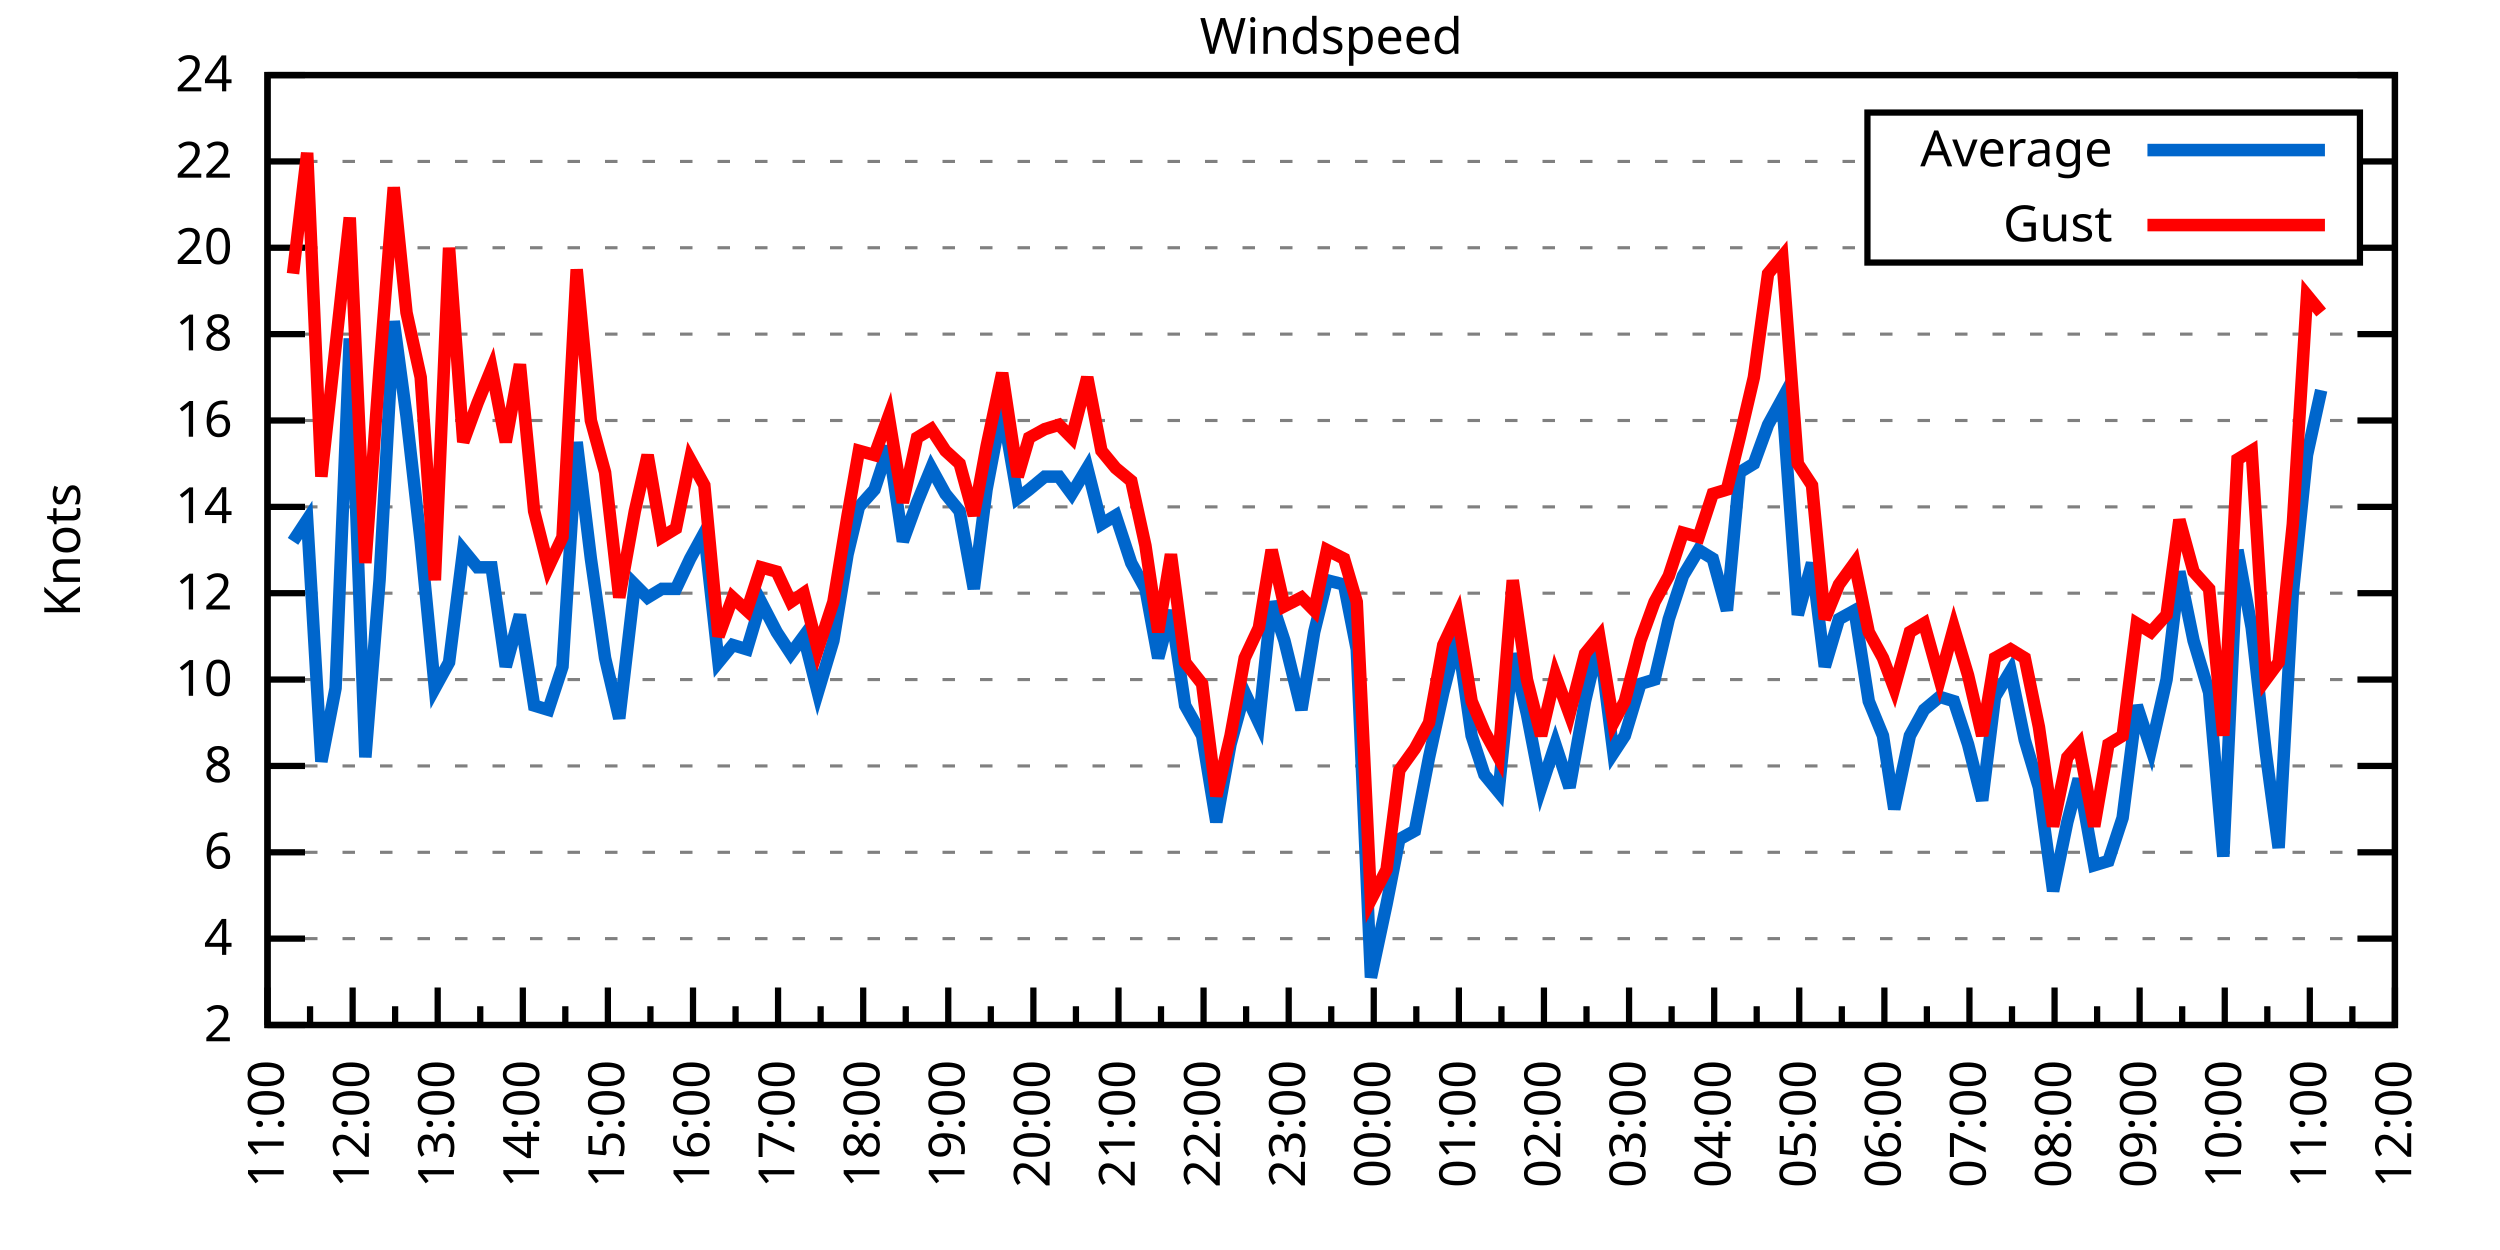
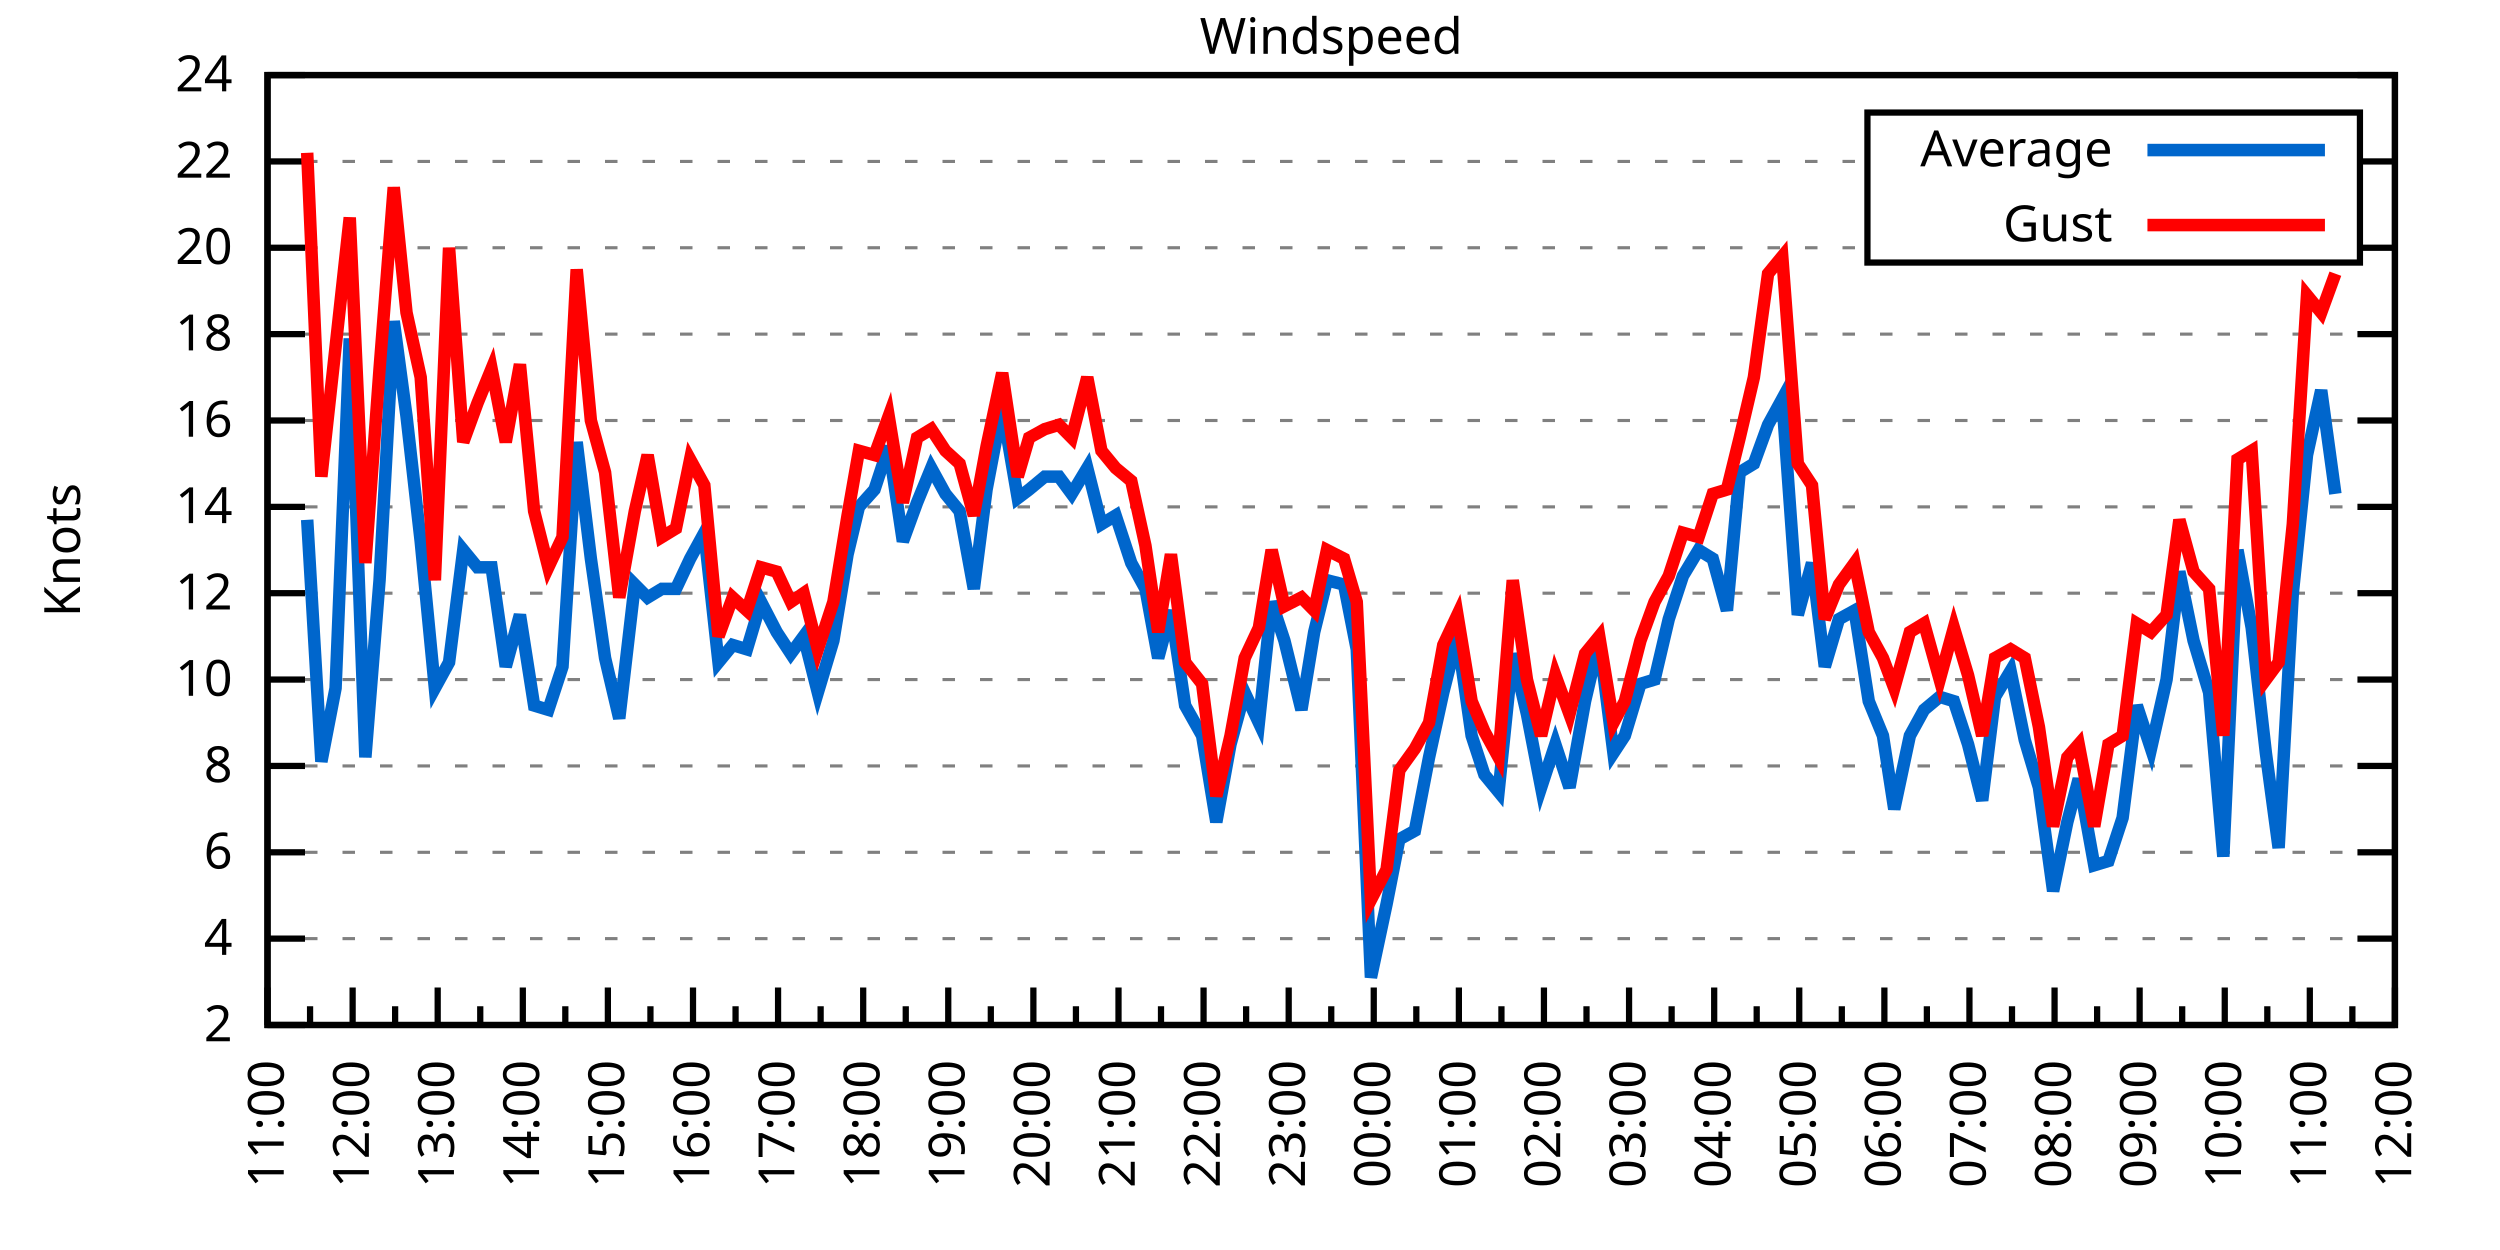
<svg xmlns="http://www.w3.org/2000/svg" xmlns:xlink="http://www.w3.org/1999/xlink" width="400" height="200" viewBox="0 0 400 200">
  <g id="gnuplot_canvas">
    <rect x="0" y="0" width="400" height="200" fill="none" />
    <defs>
      <circle id="gpDot" r="0.5" stroke-width="0.5" stroke="currentColor" />
      <path id="gpPt0" stroke-width="0.333" stroke="currentColor" d="M-1,0 h2 M0,-1 v2" />
      <path id="gpPt1" stroke-width="0.333" stroke="currentColor" d="M-1,-1 L1,1 M1,-1 L-1,1" />
      <path id="gpPt2" stroke-width="0.333" stroke="currentColor" d="M-1,0 L1,0 M0,-1 L0,1 M-1,-1 L1,1 M-1,1 L1,-1" />
      <rect id="gpPt3" stroke-width="0.333" stroke="currentColor" x="-1" y="-1" width="2" height="2" />
      <rect id="gpPt4" stroke-width="0.333" stroke="currentColor" fill="currentColor" x="-1" y="-1" width="2" height="2" />
      <circle id="gpPt5" stroke-width="0.333" stroke="currentColor" cx="0" cy="0" r="1" />
      <use xlink:href="#gpPt5" id="gpPt6" fill="currentColor" stroke="none" />
      <path id="gpPt7" stroke-width="0.333" stroke="currentColor" d="M0,-1.33 L-1.33,0.67 L1.33,0.67 z" />
      <use xlink:href="#gpPt7" id="gpPt8" fill="currentColor" stroke="none" />
      <use xlink:href="#gpPt7" id="gpPt9" stroke="currentColor" transform="rotate(180)" />
      <use xlink:href="#gpPt9" id="gpPt10" fill="currentColor" stroke="none" />
      <use xlink:href="#gpPt3" id="gpPt11" stroke="currentColor" transform="rotate(45)" />
      <use xlink:href="#gpPt11" id="gpPt12" fill="currentColor" stroke="none" />
      <path id="gpPt13" stroke-width="0.333" stroke="currentColor" d="M0,1.330 L1.265,0.411 L0.782,-1.067 L-0.782,-1.076 L-1.265,0.411 z" />
      <use xlink:href="#gpPt13" id="gpPt14" fill="currentColor" stroke="none" />
      <filter id="textbox" filterUnits="objectBoundingBox" x="0" y="0" height="1" width="1">
        <feFlood flood-color="white" flood-opacity="1" result="bgnd" />
        <feComposite in="SourceGraphic" in2="bgnd" operator="atop" />
      </filter>
      <filter id="greybox" filterUnits="objectBoundingBox" x="0" y="0" height="1" width="1">
        <feFlood flood-color="lightgrey" flood-opacity="1" result="grey" />
        <feComposite in="SourceGraphic" in2="grey" operator="atop" />
      </filter>
    </defs>
    <g fill="none" color="white" stroke="currentColor" stroke-width="1.00" stroke-linecap="butt" stroke-linejoin="miter">
</g>
    <g fill="none" color="black" stroke="currentColor" stroke-width="1.00" stroke-linecap="butt" stroke-linejoin="miter">
      <g stroke="none" shape-rendering="crispEdges">
        <polygon fill="rgb(255, 255, 255)" points="42.80,164.00 383.18,164.00 383.18,12.02 42.80,12.02 " />
      </g>
    </g>
    <g fill="none" color="black" stroke="currentColor" stroke-width="1.00" stroke-linecap="butt" stroke-linejoin="miter">
</g>
    <g fill="none" color="black" stroke="black" stroke-width="0.50" stroke-linecap="butt" stroke-linejoin="miter">
</g>
    <g fill="none" color="gray" stroke="currentColor" stroke-width="0.50" stroke-linecap="butt" stroke-linejoin="miter">
      <path stroke="gray" stroke-dasharray="2,4" class="gridline" d="M42.80,164.00 L383.19,164.00  " />
    </g>
    <g fill="none" color="gray" stroke="gray" stroke-width="1.00" stroke-linecap="butt" stroke-linejoin="miter">
</g>
    <g fill="none" color="black" stroke="currentColor" stroke-width="1.00" stroke-linecap="butt" stroke-linejoin="miter">
      <path stroke="black" d="M42.80,164.00 L48.80,164.00 M383.19,164.00 L377.19,164.00  " />
      <g transform="translate(37.20,166.60)" stroke="none" fill="black" font-family="Sans" font-size="8.00" text-anchor="end">
        <text>
          <tspan font-family="Sans"> 2</tspan>
        </text>
      </g>
    </g>
    <g fill="none" color="black" stroke="currentColor" stroke-width="1.00" stroke-linecap="butt" stroke-linejoin="miter">
</g>
    <g fill="none" color="black" stroke="black" stroke-width="0.50" stroke-linecap="butt" stroke-linejoin="miter">
</g>
    <g fill="none" color="gray" stroke="currentColor" stroke-width="0.50" stroke-linecap="butt" stroke-linejoin="miter">
      <path stroke="gray" stroke-dasharray="2,4" class="gridline" d="M42.80,150.18 L383.19,150.18  " />
    </g>
    <g fill="none" color="gray" stroke="gray" stroke-width="1.00" stroke-linecap="butt" stroke-linejoin="miter">
</g>
    <g fill="none" color="black" stroke="currentColor" stroke-width="1.00" stroke-linecap="butt" stroke-linejoin="miter">
      <path stroke="black" d="M42.80,150.18 L48.80,150.18 M383.19,150.18 L377.19,150.18  " />
      <g transform="translate(37.20,152.78)" stroke="none" fill="black" font-family="Sans" font-size="8.00" text-anchor="end">
        <text>
          <tspan font-family="Sans"> 4</tspan>
        </text>
      </g>
    </g>
    <g fill="none" color="black" stroke="currentColor" stroke-width="1.00" stroke-linecap="butt" stroke-linejoin="miter">
</g>
    <g fill="none" color="black" stroke="black" stroke-width="0.50" stroke-linecap="butt" stroke-linejoin="miter">
</g>
    <g fill="none" color="gray" stroke="currentColor" stroke-width="0.50" stroke-linecap="butt" stroke-linejoin="miter">
      <path stroke="gray" stroke-dasharray="2,4" class="gridline" d="M42.80,136.37 L383.19,136.37  " />
    </g>
    <g fill="none" color="gray" stroke="gray" stroke-width="1.00" stroke-linecap="butt" stroke-linejoin="miter">
</g>
    <g fill="none" color="black" stroke="currentColor" stroke-width="1.00" stroke-linecap="butt" stroke-linejoin="miter">
      <path stroke="black" d="M42.80,136.37 L48.80,136.37 M383.19,136.37 L377.19,136.37  " />
      <g transform="translate(37.20,138.97)" stroke="none" fill="black" font-family="Sans" font-size="8.00" text-anchor="end">
        <text>
          <tspan font-family="Sans"> 6</tspan>
        </text>
      </g>
    </g>
    <g fill="none" color="black" stroke="currentColor" stroke-width="1.00" stroke-linecap="butt" stroke-linejoin="miter">
</g>
    <g fill="none" color="black" stroke="black" stroke-width="0.50" stroke-linecap="butt" stroke-linejoin="miter">
</g>
    <g fill="none" color="gray" stroke="currentColor" stroke-width="0.50" stroke-linecap="butt" stroke-linejoin="miter">
      <path stroke="gray" stroke-dasharray="2,4" class="gridline" d="M42.80,122.55 L383.19,122.55  " />
    </g>
    <g fill="none" color="gray" stroke="gray" stroke-width="1.00" stroke-linecap="butt" stroke-linejoin="miter">
</g>
    <g fill="none" color="black" stroke="currentColor" stroke-width="1.00" stroke-linecap="butt" stroke-linejoin="miter">
      <path stroke="black" d="M42.80,122.55 L48.80,122.55 M383.19,122.55 L377.19,122.55  " />
      <g transform="translate(37.20,125.15)" stroke="none" fill="black" font-family="Sans" font-size="8.00" text-anchor="end">
        <text>
          <tspan font-family="Sans"> 8</tspan>
        </text>
      </g>
    </g>
    <g fill="none" color="black" stroke="currentColor" stroke-width="1.00" stroke-linecap="butt" stroke-linejoin="miter">
</g>
    <g fill="none" color="black" stroke="black" stroke-width="0.50" stroke-linecap="butt" stroke-linejoin="miter">
</g>
    <g fill="none" color="gray" stroke="currentColor" stroke-width="0.50" stroke-linecap="butt" stroke-linejoin="miter">
      <path stroke="gray" stroke-dasharray="2,4" class="gridline" d="M42.80,108.73 L383.19,108.73  " />
    </g>
    <g fill="none" color="gray" stroke="gray" stroke-width="1.00" stroke-linecap="butt" stroke-linejoin="miter">
</g>
    <g fill="none" color="black" stroke="currentColor" stroke-width="1.00" stroke-linecap="butt" stroke-linejoin="miter">
      <path stroke="black" d="M42.80,108.73 L48.80,108.73 M383.19,108.73 L377.19,108.73  " />
      <g transform="translate(37.20,111.33)" stroke="none" fill="black" font-family="Sans" font-size="8.00" text-anchor="end">
        <text>
          <tspan font-family="Sans"> 10</tspan>
        </text>
      </g>
    </g>
    <g fill="none" color="black" stroke="currentColor" stroke-width="1.00" stroke-linecap="butt" stroke-linejoin="miter">
</g>
    <g fill="none" color="black" stroke="black" stroke-width="0.50" stroke-linecap="butt" stroke-linejoin="miter">
</g>
    <g fill="none" color="gray" stroke="currentColor" stroke-width="0.50" stroke-linecap="butt" stroke-linejoin="miter">
      <path stroke="gray" stroke-dasharray="2,4" class="gridline" d="M42.80,94.91 L383.19,94.91  " />
    </g>
    <g fill="none" color="gray" stroke="gray" stroke-width="1.00" stroke-linecap="butt" stroke-linejoin="miter">
</g>
    <g fill="none" color="black" stroke="currentColor" stroke-width="1.00" stroke-linecap="butt" stroke-linejoin="miter">
      <path stroke="black" d="M42.80,94.91 L48.80,94.91 M383.19,94.91 L377.19,94.91  " />
      <g transform="translate(37.20,97.51)" stroke="none" fill="black" font-family="Sans" font-size="8.00" text-anchor="end">
        <text>
          <tspan font-family="Sans"> 12</tspan>
        </text>
      </g>
    </g>
    <g fill="none" color="black" stroke="currentColor" stroke-width="1.00" stroke-linecap="butt" stroke-linejoin="miter">
</g>
    <g fill="none" color="black" stroke="black" stroke-width="0.50" stroke-linecap="butt" stroke-linejoin="miter">
</g>
    <g fill="none" color="gray" stroke="currentColor" stroke-width="0.50" stroke-linecap="butt" stroke-linejoin="miter">
      <path stroke="gray" stroke-dasharray="2,4" class="gridline" d="M42.80,81.10 L383.19,81.10  " />
    </g>
    <g fill="none" color="gray" stroke="gray" stroke-width="1.00" stroke-linecap="butt" stroke-linejoin="miter">
</g>
    <g fill="none" color="black" stroke="currentColor" stroke-width="1.00" stroke-linecap="butt" stroke-linejoin="miter">
      <path stroke="black" d="M42.80,81.10 L48.80,81.10 M383.19,81.10 L377.19,81.10  " />
      <g transform="translate(37.20,83.70)" stroke="none" fill="black" font-family="Sans" font-size="8.00" text-anchor="end">
        <text>
          <tspan font-family="Sans"> 14</tspan>
        </text>
      </g>
    </g>
    <g fill="none" color="black" stroke="currentColor" stroke-width="1.00" stroke-linecap="butt" stroke-linejoin="miter">
</g>
    <g fill="none" color="black" stroke="black" stroke-width="0.50" stroke-linecap="butt" stroke-linejoin="miter">
</g>
    <g fill="none" color="gray" stroke="currentColor" stroke-width="0.50" stroke-linecap="butt" stroke-linejoin="miter">
      <path stroke="gray" stroke-dasharray="2,4" class="gridline" d="M42.80,67.28 L383.19,67.28  " />
    </g>
    <g fill="none" color="gray" stroke="gray" stroke-width="1.00" stroke-linecap="butt" stroke-linejoin="miter">
</g>
    <g fill="none" color="black" stroke="currentColor" stroke-width="1.00" stroke-linecap="butt" stroke-linejoin="miter">
      <path stroke="black" d="M42.80,67.28 L48.80,67.28 M383.19,67.28 L377.19,67.28  " />
      <g transform="translate(37.20,69.88)" stroke="none" fill="black" font-family="Sans" font-size="8.00" text-anchor="end">
        <text>
          <tspan font-family="Sans"> 16</tspan>
        </text>
      </g>
    </g>
    <g fill="none" color="black" stroke="currentColor" stroke-width="1.00" stroke-linecap="butt" stroke-linejoin="miter">
</g>
    <g fill="none" color="black" stroke="black" stroke-width="0.50" stroke-linecap="butt" stroke-linejoin="miter">
</g>
    <g fill="none" color="gray" stroke="currentColor" stroke-width="0.50" stroke-linecap="butt" stroke-linejoin="miter">
      <path stroke="gray" stroke-dasharray="2,4" class="gridline" d="M42.80,53.46 L383.19,53.46  " />
    </g>
    <g fill="none" color="gray" stroke="gray" stroke-width="1.00" stroke-linecap="butt" stroke-linejoin="miter">
</g>
    <g fill="none" color="black" stroke="currentColor" stroke-width="1.00" stroke-linecap="butt" stroke-linejoin="miter">
      <path stroke="black" d="M42.80,53.46 L48.80,53.46 M383.19,53.46 L377.19,53.46  " />
      <g transform="translate(37.20,56.06)" stroke="none" fill="black" font-family="Sans" font-size="8.00" text-anchor="end">
        <text>
          <tspan font-family="Sans"> 18</tspan>
        </text>
      </g>
    </g>
    <g fill="none" color="black" stroke="currentColor" stroke-width="1.00" stroke-linecap="butt" stroke-linejoin="miter">
</g>
    <g fill="none" color="black" stroke="black" stroke-width="0.50" stroke-linecap="butt" stroke-linejoin="miter">
</g>
    <g fill="none" color="gray" stroke="currentColor" stroke-width="0.50" stroke-linecap="butt" stroke-linejoin="miter">
      <path stroke="gray" stroke-dasharray="2,4" class="gridline" d="M42.80,39.64 L298.79,39.64 M377.59,39.64 L383.19,39.64  " />
    </g>
    <g fill="none" color="gray" stroke="gray" stroke-width="1.00" stroke-linecap="butt" stroke-linejoin="miter">
</g>
    <g fill="none" color="black" stroke="currentColor" stroke-width="1.00" stroke-linecap="butt" stroke-linejoin="miter">
      <path stroke="black" d="M42.80,39.64 L48.80,39.64 M383.19,39.64 L377.19,39.64  " />
      <g transform="translate(37.20,42.24)" stroke="none" fill="black" font-family="Sans" font-size="8.00" text-anchor="end">
        <text>
          <tspan font-family="Sans"> 20</tspan>
        </text>
      </g>
    </g>
    <g fill="none" color="black" stroke="currentColor" stroke-width="1.00" stroke-linecap="butt" stroke-linejoin="miter">
</g>
    <g fill="none" color="black" stroke="black" stroke-width="0.50" stroke-linecap="butt" stroke-linejoin="miter">
</g>
    <g fill="none" color="gray" stroke="currentColor" stroke-width="0.50" stroke-linecap="butt" stroke-linejoin="miter">
      <path stroke="gray" stroke-dasharray="2,4" class="gridline" d="M42.80,25.83 L298.79,25.83 M377.59,25.83 L383.19,25.83  " />
    </g>
    <g fill="none" color="gray" stroke="gray" stroke-width="1.00" stroke-linecap="butt" stroke-linejoin="miter">
</g>
    <g fill="none" color="black" stroke="currentColor" stroke-width="1.00" stroke-linecap="butt" stroke-linejoin="miter">
      <path stroke="black" d="M42.80,25.83 L48.80,25.83 M383.19,25.83 L377.19,25.83  " />
      <g transform="translate(37.20,28.43)" stroke="none" fill="black" font-family="Sans" font-size="8.00" text-anchor="end">
        <text>
          <tspan font-family="Sans"> 22</tspan>
        </text>
      </g>
    </g>
    <g fill="none" color="black" stroke="currentColor" stroke-width="1.00" stroke-linecap="butt" stroke-linejoin="miter">
</g>
    <g fill="none" color="black" stroke="black" stroke-width="0.50" stroke-linecap="butt" stroke-linejoin="miter">
</g>
    <g fill="none" color="gray" stroke="currentColor" stroke-width="0.50" stroke-linecap="butt" stroke-linejoin="miter">
      <path stroke="gray" stroke-dasharray="2,4" class="gridline" d="M42.80,12.01 L383.19,12.01  " />
    </g>
    <g fill="none" color="gray" stroke="gray" stroke-width="1.00" stroke-linecap="butt" stroke-linejoin="miter">
</g>
    <g fill="none" color="black" stroke="currentColor" stroke-width="1.00" stroke-linecap="butt" stroke-linejoin="miter">
      <path stroke="black" d="M42.80,12.01 L48.80,12.01 M383.19,12.01 L377.19,12.01  " />
      <g transform="translate(37.20,14.61)" stroke="none" fill="black" font-family="Sans" font-size="8.00" text-anchor="end">
        <text>
          <tspan font-family="Sans"> 24</tspan>
        </text>
      </g>
    </g>
    <g fill="none" color="black" stroke="currentColor" stroke-width="1.00" stroke-linecap="butt" stroke-linejoin="miter">
      <path stroke="black" d="M42.80,164.00 L42.80,158.00  " />
      <g transform="translate(45.40,169.60) rotate(270)" stroke="none" fill="black" font-family="Sans" font-size="8.00" text-anchor="end">
        <text>
          <tspan font-family="Sans">11:00</tspan>
        </text>
      </g>
    </g>
    <g fill="none" color="black" stroke="currentColor" stroke-width="1.00" stroke-linecap="butt" stroke-linejoin="miter">
      <path stroke="black" d="M49.61,164.00 L49.61,161.00 M56.42,164.00 L56.42,158.00  " />
      <g transform="translate(59.02,169.60) rotate(270)" stroke="none" fill="black" font-family="Sans" font-size="8.00" text-anchor="end">
        <text>
          <tspan font-family="Sans">12:00</tspan>
        </text>
      </g>
    </g>
    <g fill="none" color="black" stroke="currentColor" stroke-width="1.00" stroke-linecap="butt" stroke-linejoin="miter">
      <path stroke="black" d="M63.22,164.00 L63.22,161.00 M70.03,164.00 L70.03,158.00  " />
      <g transform="translate(72.63,169.60) rotate(270)" stroke="none" fill="black" font-family="Sans" font-size="8.00" text-anchor="end">
        <text>
          <tspan font-family="Sans">13:00</tspan>
        </text>
      </g>
    </g>
    <g fill="none" color="black" stroke="currentColor" stroke-width="1.00" stroke-linecap="butt" stroke-linejoin="miter">
      <path stroke="black" d="M76.84,164.00 L76.84,161.00 M83.65,164.00 L83.65,158.00  " />
      <g transform="translate(86.25,169.60) rotate(270)" stroke="none" fill="black" font-family="Sans" font-size="8.00" text-anchor="end">
        <text>
          <tspan font-family="Sans">14:00</tspan>
        </text>
      </g>
    </g>
    <g fill="none" color="black" stroke="currentColor" stroke-width="1.00" stroke-linecap="butt" stroke-linejoin="miter">
      <path stroke="black" d="M90.45,164.00 L90.45,161.00 M97.26,164.00 L97.26,158.00  " />
      <g transform="translate(99.86,169.60) rotate(270)" stroke="none" fill="black" font-family="Sans" font-size="8.00" text-anchor="end">
        <text>
          <tspan font-family="Sans">15:00</tspan>
        </text>
      </g>
    </g>
    <g fill="none" color="black" stroke="currentColor" stroke-width="1.00" stroke-linecap="butt" stroke-linejoin="miter">
      <path stroke="black" d="M104.07,164.00 L104.07,161.00 M110.88,164.00 L110.88,158.00  " />
      <g transform="translate(113.48,169.60) rotate(270)" stroke="none" fill="black" font-family="Sans" font-size="8.00" text-anchor="end">
        <text>
          <tspan font-family="Sans">16:00</tspan>
        </text>
      </g>
    </g>
    <g fill="none" color="black" stroke="currentColor" stroke-width="1.00" stroke-linecap="butt" stroke-linejoin="miter">
      <path stroke="black" d="M117.69,164.00 L117.69,161.00 M124.49,164.00 L124.49,158.00  " />
      <g transform="translate(127.09,169.60) rotate(270)" stroke="none" fill="black" font-family="Sans" font-size="8.00" text-anchor="end">
        <text>
          <tspan font-family="Sans">17:00</tspan>
        </text>
      </g>
    </g>
    <g fill="none" color="black" stroke="currentColor" stroke-width="1.00" stroke-linecap="butt" stroke-linejoin="miter">
      <path stroke="black" d="M131.30,164.00 L131.30,161.00 M138.11,164.00 L138.11,158.00  " />
      <g transform="translate(140.71,169.60) rotate(270)" stroke="none" fill="black" font-family="Sans" font-size="8.00" text-anchor="end">
        <text>
          <tspan font-family="Sans">18:00</tspan>
        </text>
      </g>
    </g>
    <g fill="none" color="black" stroke="currentColor" stroke-width="1.00" stroke-linecap="butt" stroke-linejoin="miter">
      <path stroke="black" d="M144.92,164.00 L144.92,161.00 M151.72,164.00 L151.72,158.00  " />
      <g transform="translate(154.32,169.60) rotate(270)" stroke="none" fill="black" font-family="Sans" font-size="8.00" text-anchor="end">
        <text>
          <tspan font-family="Sans">19:00</tspan>
        </text>
      </g>
    </g>
    <g fill="none" color="black" stroke="currentColor" stroke-width="1.00" stroke-linecap="butt" stroke-linejoin="miter">
      <path stroke="black" d="M158.53,164.00 L158.53,161.00 M165.34,164.00 L165.34,158.00  " />
      <g transform="translate(167.94,169.60) rotate(270)" stroke="none" fill="black" font-family="Sans" font-size="8.00" text-anchor="end">
        <text>
          <tspan font-family="Sans">20:00</tspan>
        </text>
      </g>
    </g>
    <g fill="none" color="black" stroke="currentColor" stroke-width="1.00" stroke-linecap="butt" stroke-linejoin="miter">
      <path stroke="black" d="M172.15,164.00 L172.15,161.00 M178.96,164.00 L178.96,158.00  " />
      <g transform="translate(181.56,169.60) rotate(270)" stroke="none" fill="black" font-family="Sans" font-size="8.00" text-anchor="end">
        <text>
          <tspan font-family="Sans">21:00</tspan>
        </text>
      </g>
    </g>
    <g fill="none" color="black" stroke="currentColor" stroke-width="1.00" stroke-linecap="butt" stroke-linejoin="miter">
      <path stroke="black" d="M185.76,164.00 L185.76,161.00 M192.57,164.00 L192.57,158.00  " />
      <g transform="translate(195.17,169.60) rotate(270)" stroke="none" fill="black" font-family="Sans" font-size="8.00" text-anchor="end">
        <text>
          <tspan font-family="Sans">22:00</tspan>
        </text>
      </g>
    </g>
    <g fill="none" color="black" stroke="currentColor" stroke-width="1.00" stroke-linecap="butt" stroke-linejoin="miter">
      <path stroke="black" d="M199.38,164.00 L199.38,161.00 M206.19,164.00 L206.19,158.00  " />
      <g transform="translate(208.79,169.60) rotate(270)" stroke="none" fill="black" font-family="Sans" font-size="8.00" text-anchor="end">
        <text>
          <tspan font-family="Sans">23:00</tspan>
        </text>
      </g>
    </g>
    <g fill="none" color="black" stroke="currentColor" stroke-width="1.00" stroke-linecap="butt" stroke-linejoin="miter">
      <path stroke="black" d="M213.00,164.00 L213.00,161.00 M219.80,164.00 L219.80,158.00  " />
      <g transform="translate(222.40,169.60) rotate(270)" stroke="none" fill="black" font-family="Sans" font-size="8.00" text-anchor="end">
        <text>
          <tspan font-family="Sans">00:00</tspan>
        </text>
      </g>
    </g>
    <g fill="none" color="black" stroke="currentColor" stroke-width="1.00" stroke-linecap="butt" stroke-linejoin="miter">
      <path stroke="black" d="M226.61,164.00 L226.61,161.00 M233.42,164.00 L233.42,158.00  " />
      <g transform="translate(236.02,169.60) rotate(270)" stroke="none" fill="black" font-family="Sans" font-size="8.00" text-anchor="end">
        <text>
          <tspan font-family="Sans">01:00</tspan>
        </text>
      </g>
    </g>
    <g fill="none" color="black" stroke="currentColor" stroke-width="1.00" stroke-linecap="butt" stroke-linejoin="miter">
      <path stroke="black" d="M240.23,164.00 L240.23,161.00 M247.03,164.00 L247.03,158.00  " />
      <g transform="translate(249.63,169.60) rotate(270)" stroke="none" fill="black" font-family="Sans" font-size="8.00" text-anchor="end">
        <text>
          <tspan font-family="Sans">02:00</tspan>
        </text>
      </g>
    </g>
    <g fill="none" color="black" stroke="currentColor" stroke-width="1.00" stroke-linecap="butt" stroke-linejoin="miter">
      <path stroke="black" d="M253.84,164.00 L253.84,161.00 M260.65,164.00 L260.65,158.00  " />
      <g transform="translate(263.25,169.60) rotate(270)" stroke="none" fill="black" font-family="Sans" font-size="8.00" text-anchor="end">
        <text>
          <tspan font-family="Sans">03:00</tspan>
        </text>
      </g>
    </g>
    <g fill="none" color="black" stroke="currentColor" stroke-width="1.00" stroke-linecap="butt" stroke-linejoin="miter">
      <path stroke="black" d="M267.46,164.00 L267.46,161.00 M274.27,164.00 L274.27,158.00  " />
      <g transform="translate(276.87,169.60) rotate(270)" stroke="none" fill="black" font-family="Sans" font-size="8.00" text-anchor="end">
        <text>
          <tspan font-family="Sans">04:00</tspan>
        </text>
      </g>
    </g>
    <g fill="none" color="black" stroke="currentColor" stroke-width="1.00" stroke-linecap="butt" stroke-linejoin="miter">
      <path stroke="black" d="M281.07,164.00 L281.07,161.00 M287.88,164.00 L287.88,158.00  " />
      <g transform="translate(290.48,169.60) rotate(270)" stroke="none" fill="black" font-family="Sans" font-size="8.00" text-anchor="end">
        <text>
          <tspan font-family="Sans">05:00</tspan>
        </text>
      </g>
    </g>
    <g fill="none" color="black" stroke="currentColor" stroke-width="1.00" stroke-linecap="butt" stroke-linejoin="miter">
      <path stroke="black" d="M294.69,164.00 L294.69,161.00 M301.50,164.00 L301.50,158.00  " />
      <g transform="translate(304.10,169.60) rotate(270)" stroke="none" fill="black" font-family="Sans" font-size="8.00" text-anchor="end">
        <text>
          <tspan font-family="Sans">06:00</tspan>
        </text>
      </g>
    </g>
    <g fill="none" color="black" stroke="currentColor" stroke-width="1.00" stroke-linecap="butt" stroke-linejoin="miter">
      <path stroke="black" d="M308.30,164.00 L308.30,161.00 M315.11,164.00 L315.11,158.00  " />
      <g transform="translate(317.71,169.60) rotate(270)" stroke="none" fill="black" font-family="Sans" font-size="8.00" text-anchor="end">
        <text>
          <tspan font-family="Sans">07:00</tspan>
        </text>
      </g>
    </g>
    <g fill="none" color="black" stroke="currentColor" stroke-width="1.00" stroke-linecap="butt" stroke-linejoin="miter">
      <path stroke="black" d="M321.92,164.00 L321.92,161.00 M328.73,164.00 L328.73,158.00  " />
      <g transform="translate(331.33,169.60) rotate(270)" stroke="none" fill="black" font-family="Sans" font-size="8.00" text-anchor="end">
        <text>
          <tspan font-family="Sans">08:00</tspan>
        </text>
      </g>
    </g>
    <g fill="none" color="black" stroke="currentColor" stroke-width="1.00" stroke-linecap="butt" stroke-linejoin="miter">
      <path stroke="black" d="M335.54,164.00 L335.54,161.00 M342.34,164.00 L342.34,158.00  " />
      <g transform="translate(344.94,169.60) rotate(270)" stroke="none" fill="black" font-family="Sans" font-size="8.00" text-anchor="end">
        <text>
          <tspan font-family="Sans">09:00</tspan>
        </text>
      </g>
    </g>
    <g fill="none" color="black" stroke="currentColor" stroke-width="1.00" stroke-linecap="butt" stroke-linejoin="miter">
      <path stroke="black" d="M349.15,164.00 L349.15,161.00 M355.96,164.00 L355.96,158.00  " />
      <g transform="translate(358.56,169.60) rotate(270)" stroke="none" fill="black" font-family="Sans" font-size="8.00" text-anchor="end">
        <text>
          <tspan font-family="Sans">10:00</tspan>
        </text>
      </g>
    </g>
    <g fill="none" color="black" stroke="currentColor" stroke-width="1.00" stroke-linecap="butt" stroke-linejoin="miter">
      <path stroke="black" d="M362.77,164.00 L362.77,161.00 M369.57,164.00 L369.57,158.00  " />
      <g transform="translate(372.17,169.60) rotate(270)" stroke="none" fill="black" font-family="Sans" font-size="8.00" text-anchor="end">
        <text>
          <tspan font-family="Sans">11:00</tspan>
        </text>
      </g>
    </g>
    <g fill="none" color="black" stroke="currentColor" stroke-width="1.00" stroke-linecap="butt" stroke-linejoin="miter">
      <path stroke="black" d="M376.38,164.00 L376.38,161.00 M383.19,164.00 L383.19,158.00  " />
      <g transform="translate(385.79,169.60) rotate(270)" stroke="none" fill="black" font-family="Sans" font-size="8.00" text-anchor="end">
        <text>
          <tspan font-family="Sans">12:00</tspan>
        </text>
      </g>
    </g>
    <g fill="none" color="black" stroke="currentColor" stroke-width="1.00" stroke-linecap="butt" stroke-linejoin="miter">
</g>
    <g fill="none" color="black" stroke="currentColor" stroke-width="1.00" stroke-linecap="butt" stroke-linejoin="miter">
      <path stroke="black" d="M42.80,12.01 L42.80,164.00 L383.19,164.00 L383.19,12.01 L42.80,12.01 Z  " />
    </g>
    <g fill="none" color="black" stroke="currentColor" stroke-width="1.00" stroke-linecap="butt" stroke-linejoin="miter">
      <g transform="translate(12.80,88.01) rotate(270)" stroke="none" fill="black" font-family="Sans" font-size="8.00" text-anchor="middle">
        <text>
          <tspan font-family="Sans">Knots</tspan>
        </text>
      </g>
    </g>
    <g fill="none" color="black" stroke="currentColor" stroke-width="1.00" stroke-linecap="butt" stroke-linejoin="miter">
</g>
    <g fill="none" color="black" stroke="currentColor" stroke-width="1.00" stroke-linecap="butt" stroke-linejoin="miter">
      <path stroke="black" d="M298.79,42.01 L298.79,18.01 L377.59,18.01 L377.59,42.01 L298.79,42.01 Z  " />
    </g>
    <g id="Windspeed_plot_1">
      <g fill="none" color="white" stroke="black" stroke-width="2.00" stroke-linecap="butt" stroke-linejoin="miter">
</g>
      <g fill="none" color="black" stroke="currentColor" stroke-width="2.00" stroke-linecap="butt" stroke-linejoin="miter">
        <g transform="translate(337.99,26.61)" stroke="none" fill="black" font-family="Sans" font-size="8.00" text-anchor="end">
          <text>
            <tspan font-family="Sans">Average</tspan>
          </text>
        </g>
      </g>
      <g fill="none" color="black" stroke="currentColor" stroke-width="2.00" stroke-linecap="butt" stroke-linejoin="miter">
-         <path stroke="rgb(  0, 102, 204)" d="M343.59,24.01 L371.99,24.01 M46.88,86.62 L49.15,83.17 L51.42,121.86 L53.69,110.11 L55.96,54.15 L58.46,121.17   L60.73,92.84 L63.00,51.39 L65.04,66.59 L67.31,86.62 L69.58,110.11 L71.85,105.97 L74.12,88.00 L76.39,90.77   L78.65,90.77 L80.92,106.66 L83.19,98.37 L85.46,112.88 L87.73,113.57 L90.00,106.66 L92.27,70.73 L94.54,89.39   L96.81,105.28 L99.08,114.95 L101.57,93.53 L103.62,95.60 L105.89,94.22 L108.15,94.22 L110.42,89.39 L112.69,85.24   L114.96,105.97 L117.23,103.20 L119.50,103.89 L121.77,96.30 L124.27,101.13 L126.54,104.59 L128.58,101.82 L130.85,110.80   L133.34,102.51 L135.61,88.70 L137.43,81.10 L139.92,78.33 L142.19,71.42 L144.46,86.62 L146.73,80.41 L149.00,74.88   L151.27,79.02 L153.54,81.79 L155.81,94.22 L157.85,78.33 L160.35,65.21 L162.84,79.71 L164.66,78.33 L167.16,76.26   L169.43,76.26 L171.47,79.02 L173.96,74.88 L176.23,83.86 L178.50,82.48 L181.00,90.08 L183.27,94.22 L185.31,105.28   L187.35,97.68 L189.62,112.88 L192.34,117.71 L194.61,131.53 L196.88,119.09 L199.15,110.80 L201.42,115.64 L203.46,96.30   L205.51,102.51 L208.23,113.57 L210.27,101.13 L212.31,92.84 L215.04,93.53 L217.08,103.89 L219.35,156.40 L221.85,144.66   L223.89,134.29 L226.38,132.91 L228.65,121.17 L230.92,110.80 L233.19,101.82 L235.46,117.71 L237.50,123.93 L239.77,126.69   L242.04,104.59 L244.31,114.26 L246.58,126.00 L248.85,119.09 L251.12,126.00 L253.61,112.19 L255.88,102.51 L258.15,120.48   L259.97,117.71 L262.47,109.42 L264.73,108.73 L267.00,99.06 L269.27,92.15 L271.77,88.00 L274.04,89.39 L276.31,97.68   L278.35,75.57 L280.62,74.19 L282.89,67.97 L285.16,63.82 L287.65,98.37 L289.92,90.08 L291.97,106.66 L294.23,99.06   L296.73,97.68 L299.00,112.19 L301.27,117.71 L303.08,129.46 L305.58,117.71 L307.85,113.57 L310.35,111.49 L312.62,112.19   L314.89,119.09 L317.15,128.08 L319.20,111.49 L321.69,107.35 L323.96,118.40 L326.23,126.00 L328.50,142.58 L330.77,131.53   L332.59,124.62 L335.08,138.44 L337.35,137.75 L339.62,130.84 L341.89,112.88 L344.16,119.78 L346.65,108.73 L348.70,91.46   L350.97,102.51 L353.46,110.80 L355.73,137.06 L358.00,88.00 L360.27,100.44 L362.54,120.48 L364.58,135.67 L366.85,94.91   L369.12,72.81 L371.39,62.44  " />
+         <path stroke="rgb(  0, 102, 204)" d="M343.59,24.01 L371.99,24.01 M49.15,83.17 L51.42,121.86 L53.69,110.11 L55.96,54.15 L58.46,121.17 L60.73,92.84   L63.00,51.39 L65.04,66.59 L67.31,86.62 L69.58,110.11 L71.85,105.97 L74.12,88.00 L76.39,90.77 L78.65,90.77   L80.92,106.66 L83.19,98.37 L85.46,112.88 L87.73,113.57 L90.00,106.66 L92.27,70.73 L94.54,89.39 L96.81,105.28   L99.08,114.95 L101.57,93.53 L103.62,95.60 L105.89,94.22 L108.15,94.22 L110.42,89.39 L112.69,85.24 L114.96,105.97   L117.23,103.20 L119.50,103.89 L121.77,96.30 L124.27,101.13 L126.54,104.59 L128.58,101.82 L130.85,110.80 L133.34,102.51   L135.61,88.70 L137.43,81.10 L139.92,78.33 L142.19,71.42 L144.46,86.62 L146.73,80.41 L149.00,74.88 L151.27,79.02   L153.54,81.79 L155.81,94.22 L157.85,78.33 L160.35,65.21 L162.84,79.71 L164.66,78.33 L167.16,76.26 L169.43,76.26   L171.47,79.02 L173.96,74.88 L176.23,83.86 L178.50,82.48 L181.00,90.08 L183.27,94.22 L185.31,105.28 L187.35,97.68   L189.62,112.88 L192.34,117.71 L194.61,131.53 L196.88,119.09 L199.15,110.80 L201.42,115.64 L203.46,96.30 L205.51,102.51   L208.23,113.57 L210.27,101.13 L212.31,92.84 L215.04,93.53 L217.08,103.89 L219.35,156.40 L221.85,144.66 L223.89,134.29   L226.38,132.91 L228.65,121.17 L230.92,110.80 L233.19,101.82 L235.46,117.71 L237.50,123.93 L239.77,126.69 L242.04,104.59   L244.31,114.26 L246.58,126.00 L248.85,119.09 L251.12,126.00 L253.61,112.19 L255.88,102.51 L258.15,120.48 L259.97,117.71   L262.47,109.42 L264.73,108.73 L267.00,99.06 L269.27,92.15 L271.77,88.00 L274.04,89.39 L276.31,97.68 L278.35,75.57   L280.62,74.19 L282.89,67.97 L285.16,63.82 L287.65,98.37 L289.92,90.08 L291.97,106.66 L294.23,99.06 L296.73,97.68   L299.00,112.19 L301.27,117.71 L303.08,129.46 L305.58,117.71 L307.85,113.57 L310.35,111.49 L312.62,112.19 L314.89,119.09   L317.15,128.08 L319.20,111.49 L321.69,107.35 L323.96,118.40 L326.23,126.00 L328.50,142.58 L330.77,131.53 L332.59,124.62   L335.08,138.44 L337.35,137.75 L339.62,130.84 L341.89,112.88 L344.16,119.78 L346.65,108.73 L348.70,91.46 L350.97,102.51   L353.46,110.80 L355.73,137.06 L358.00,88.00 L360.27,100.44 L362.54,120.48 L364.58,135.67 L366.85,94.91 L369.12,72.81   L371.39,62.44 L373.66,79.02  " />
      </g>
    </g>
    <g id="Windspeed_plot_2">
      <g fill="none" color="black" stroke="currentColor" stroke-width="2.00" stroke-linecap="butt" stroke-linejoin="miter">
        <g transform="translate(337.99,38.61)" stroke="none" fill="black" font-family="Sans" font-size="8.00" text-anchor="end">
          <text>
            <tspan font-family="Sans">Gust</tspan>
          </text>
        </g>
      </g>
      <g fill="none" color="black" stroke="currentColor" stroke-width="2.00" stroke-linecap="butt" stroke-linejoin="miter">
-         <path stroke="rgb(255,   0,   0)" d="M343.59,36.01 L371.99,36.01 M46.88,43.79 L49.15,24.45 L51.42,76.26 L53.69,55.53 L55.96,34.81 L58.46,90.08   L60.73,58.99 L63.00,29.97 L65.04,50.01 L67.31,60.37 L69.58,92.84 L71.85,39.64 L74.12,70.73 L76.39,64.52   L78.65,58.99 L80.92,70.73 L83.19,58.30 L85.46,81.79 L87.73,90.77 L90.00,85.93 L92.27,43.10 L94.54,67.28   L96.81,75.57 L99.08,95.60 L101.57,81.79 L103.62,72.81 L105.89,85.93 L108.15,84.55 L110.42,73.50 L112.69,77.64   L114.96,101.82 L117.23,95.60 L119.50,97.68 L121.77,90.77 L124.27,91.46 L126.54,96.30 L128.58,94.91 L130.85,103.89   L133.34,96.30 L135.61,82.48 L137.43,72.12 L139.92,72.81 L142.19,66.59 L144.46,80.41 L146.73,70.04 L149.00,68.66   L151.27,72.12 L153.54,74.19 L155.81,82.48 L157.85,71.42 L160.35,59.68 L162.84,76.26 L164.66,70.04 L167.16,68.66   L169.43,67.97 L171.47,70.04 L173.96,60.37 L176.23,72.12 L178.50,74.88 L181.00,76.95 L183.27,87.31 L185.31,101.13   L187.35,88.70 L189.62,105.97 L192.34,109.42 L194.61,127.38 L196.88,117.71 L199.15,105.28 L201.42,100.44 L203.46,88.00   L205.51,96.99 L208.23,95.60 L210.27,97.68 L212.31,88.00 L215.04,89.39 L217.08,96.30 L219.35,143.96 L221.85,139.13   L223.89,123.24 L226.38,119.78 L228.65,115.64 L230.92,103.20 L233.19,98.37 L235.46,112.19 L237.50,117.02 L239.77,121.17   L242.04,92.84 L244.31,108.73 L246.58,117.71 L248.85,108.04 L251.12,114.26 L253.61,104.59 L255.88,101.82 L258.15,115.64   L259.97,112.19 L262.47,102.51 L264.73,96.30 L267.00,92.15 L269.27,85.24 L271.77,85.93 L274.04,79.02 L276.31,78.33   L278.35,70.04 L280.62,60.37 L282.89,43.79 L285.16,41.03 L287.65,74.19 L289.92,77.64 L291.97,99.06 L294.23,93.53   L296.73,90.08 L299.00,101.13 L301.27,105.28 L303.08,110.11 L305.58,101.13 L307.85,99.75 L310.35,108.73 L312.62,100.44   L314.89,108.04 L317.15,117.71 L319.20,105.28 L321.69,103.89 L323.96,105.28 L326.23,116.33 L328.50,132.22 L330.77,121.17   L332.59,119.09 L335.08,132.22 L337.35,119.09 L339.62,117.71 L341.89,99.75 L344.16,101.13 L346.65,98.37 L348.70,83.17   L350.97,91.46 L353.46,94.22 L355.73,117.71 L358.00,73.50 L360.27,72.12 L362.54,108.73 L364.58,105.97 L366.85,83.86   L369.12,47.24 L371.39,50.01  " />
+         <path stroke="rgb(255,   0,   0)" d="M343.59,36.01 L371.99,36.01 M49.15,24.45 L51.42,76.26 L53.69,55.53 L55.96,34.81 L58.46,90.08 L60.73,58.99   L63.00,29.97 L65.04,50.01 L67.31,60.37 L69.58,92.84 L71.85,39.64 L74.12,70.73 L76.39,64.52 L78.65,58.99   L80.92,70.73 L83.19,58.30 L85.46,81.79 L87.73,90.77 L90.00,85.93 L92.27,43.10 L94.54,67.28 L96.81,75.57   L99.08,95.60 L101.57,81.79 L103.62,72.81 L105.89,85.93 L108.15,84.55 L110.42,73.50 L112.69,77.64 L114.96,101.82   L117.23,95.60 L119.50,97.68 L121.77,90.77 L124.27,91.46 L126.54,96.30 L128.58,94.91 L130.85,103.89 L133.34,96.30   L135.61,82.48 L137.43,72.12 L139.92,72.81 L142.19,66.59 L144.46,80.41 L146.73,70.04 L149.00,68.66 L151.27,72.12   L153.54,74.19 L155.81,82.48 L157.85,71.42 L160.35,59.68 L162.84,76.26 L164.66,70.04 L167.16,68.66 L169.43,67.97   L171.47,70.04 L173.96,60.37 L176.23,72.12 L178.50,74.88 L181.00,76.95 L183.27,87.31 L185.31,101.13 L187.35,88.70   L189.62,105.97 L192.34,109.42 L194.61,127.38 L196.88,117.71 L199.15,105.28 L201.42,100.44 L203.46,88.00 L205.51,96.99   L208.23,95.60 L210.27,97.68 L212.31,88.00 L215.04,89.39 L217.08,96.30 L219.35,143.96 L221.85,139.13 L223.89,123.24   L226.38,119.78 L228.65,115.64 L230.92,103.20 L233.19,98.37 L235.46,112.19 L237.50,117.02 L239.77,121.17 L242.04,92.84   L244.31,108.73 L246.58,117.71 L248.85,108.04 L251.12,114.26 L253.61,104.59 L255.88,101.82 L258.15,115.64 L259.97,112.19   L262.47,102.51 L264.73,96.30 L267.00,92.15 L269.27,85.24 L271.77,85.93 L274.04,79.02 L276.31,78.33 L278.35,70.04   L280.62,60.37 L282.89,43.79 L285.16,41.03 L287.65,74.19 L289.92,77.64 L291.97,99.06 L294.23,93.53 L296.73,90.08   L299.00,101.13 L301.27,105.28 L303.08,110.11 L305.58,101.13 L307.85,99.75 L310.35,108.73 L312.62,100.44 L314.89,108.04   L317.15,117.71 L319.20,105.28 L321.69,103.89 L323.96,105.28 L326.23,116.33 L328.50,132.22 L330.77,121.17 L332.59,119.09   L335.08,132.22 L337.35,119.09 L339.62,117.71 L341.89,99.75 L344.16,101.13 L346.65,98.37 L348.70,83.17 L350.97,91.46   L353.46,94.22 L355.73,117.71 L358.00,73.50 L360.27,72.12 L362.54,108.73 L364.58,105.97 L366.85,83.86 L369.12,47.24   L371.39,50.01 L373.66,43.79  " />
      </g>
    </g>
    <g fill="none" color="black" stroke="currentColor" stroke-width="2.00" stroke-linecap="butt" stroke-linejoin="miter">
</g>
    <g fill="none" color="black" stroke="black" stroke-width="1.00" stroke-linecap="butt" stroke-linejoin="miter">
</g>
    <g fill="none" color="black" stroke="currentColor" stroke-width="1.00" stroke-linecap="butt" stroke-linejoin="miter">
      <path stroke="black" d="M42.80,12.01 L42.80,164.00 L383.19,164.00 L383.19,12.01 L42.80,12.01 Z  " />
    </g>
    <g fill="none" color="black" stroke="currentColor" stroke-width="1.00" stroke-linecap="butt" stroke-linejoin="miter">
      <g transform="translate(212.99,8.61)" stroke="none" fill="black" font-family="Sans" font-size="8.00" text-anchor="middle">
        <text>
          <tspan font-family="Sans">Windspeed</tspan>
        </text>
      </g>
    </g>
    <g fill="none" color="black" stroke="currentColor" stroke-width="1.00" stroke-linecap="butt" stroke-linejoin="miter">
</g>
  </g>
</svg>
